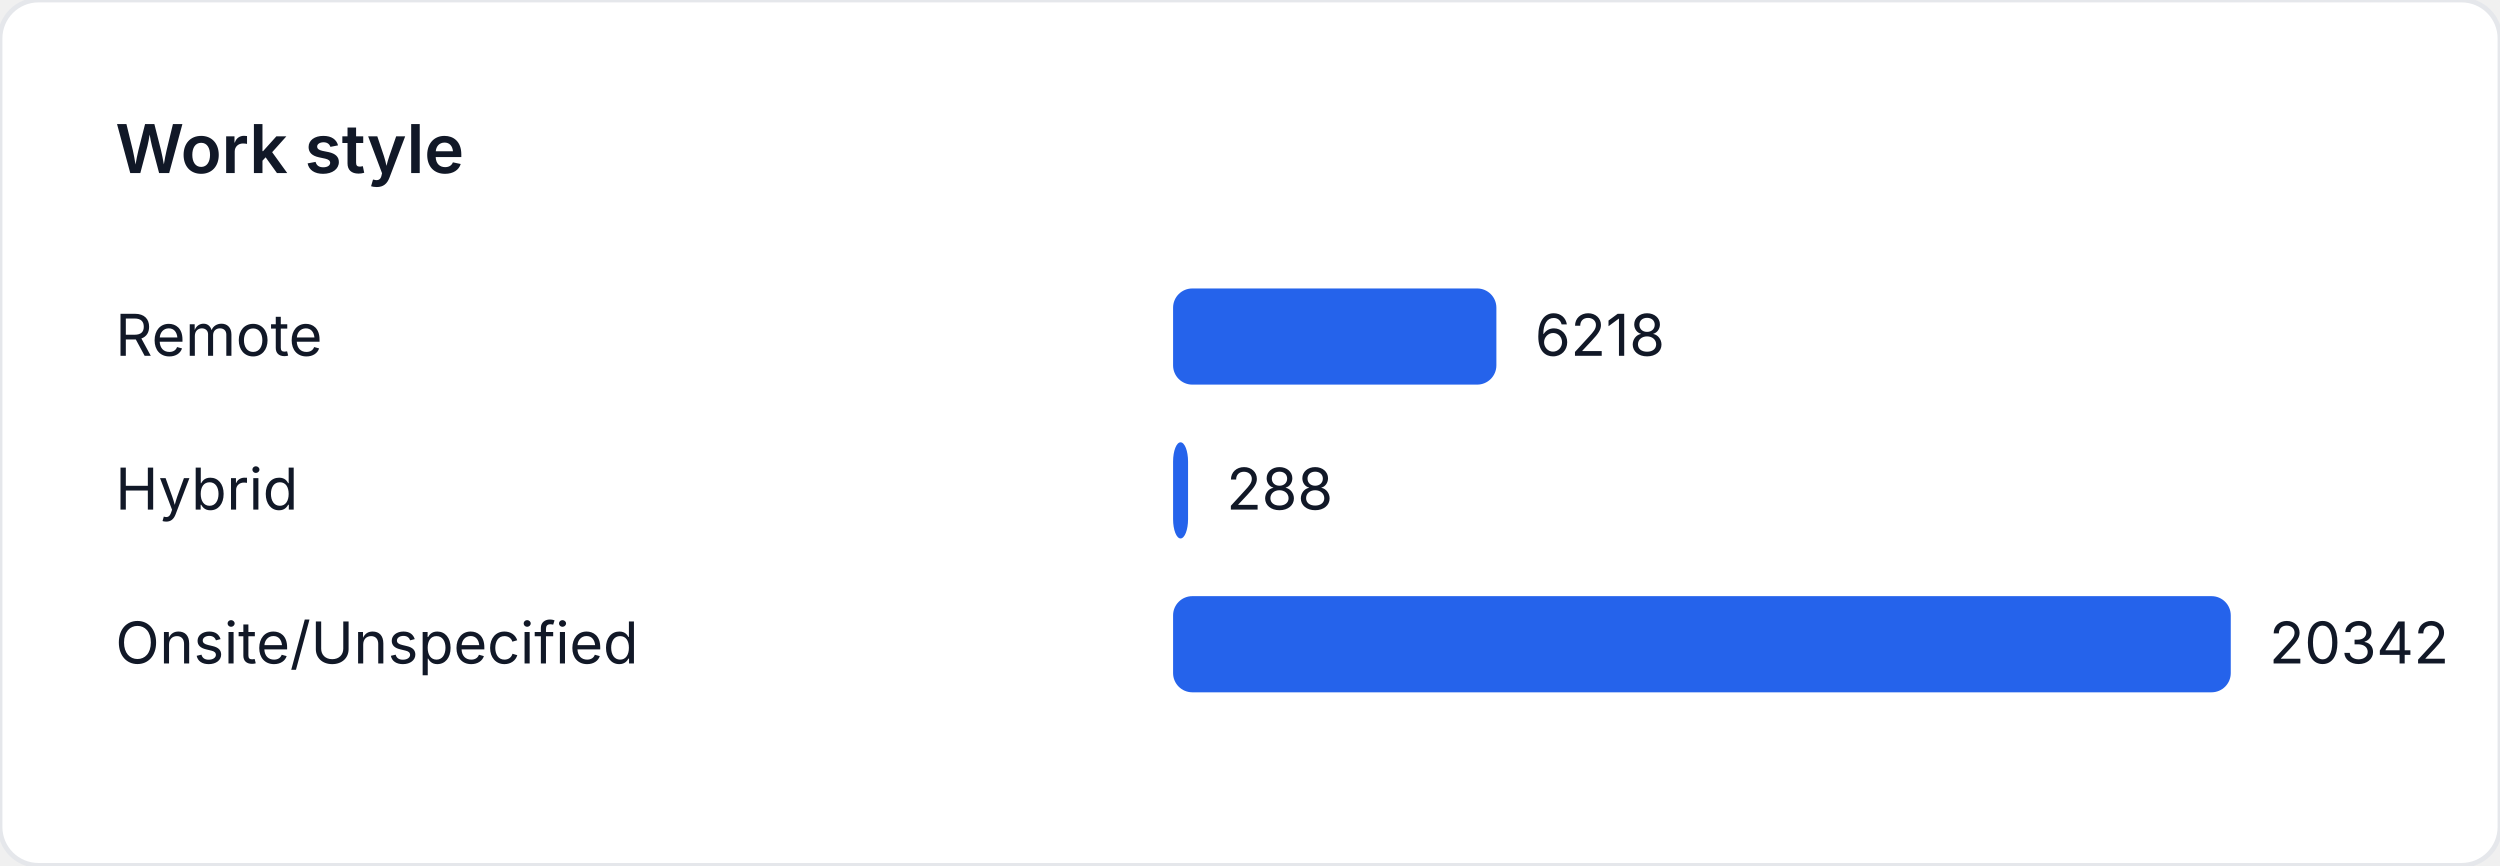
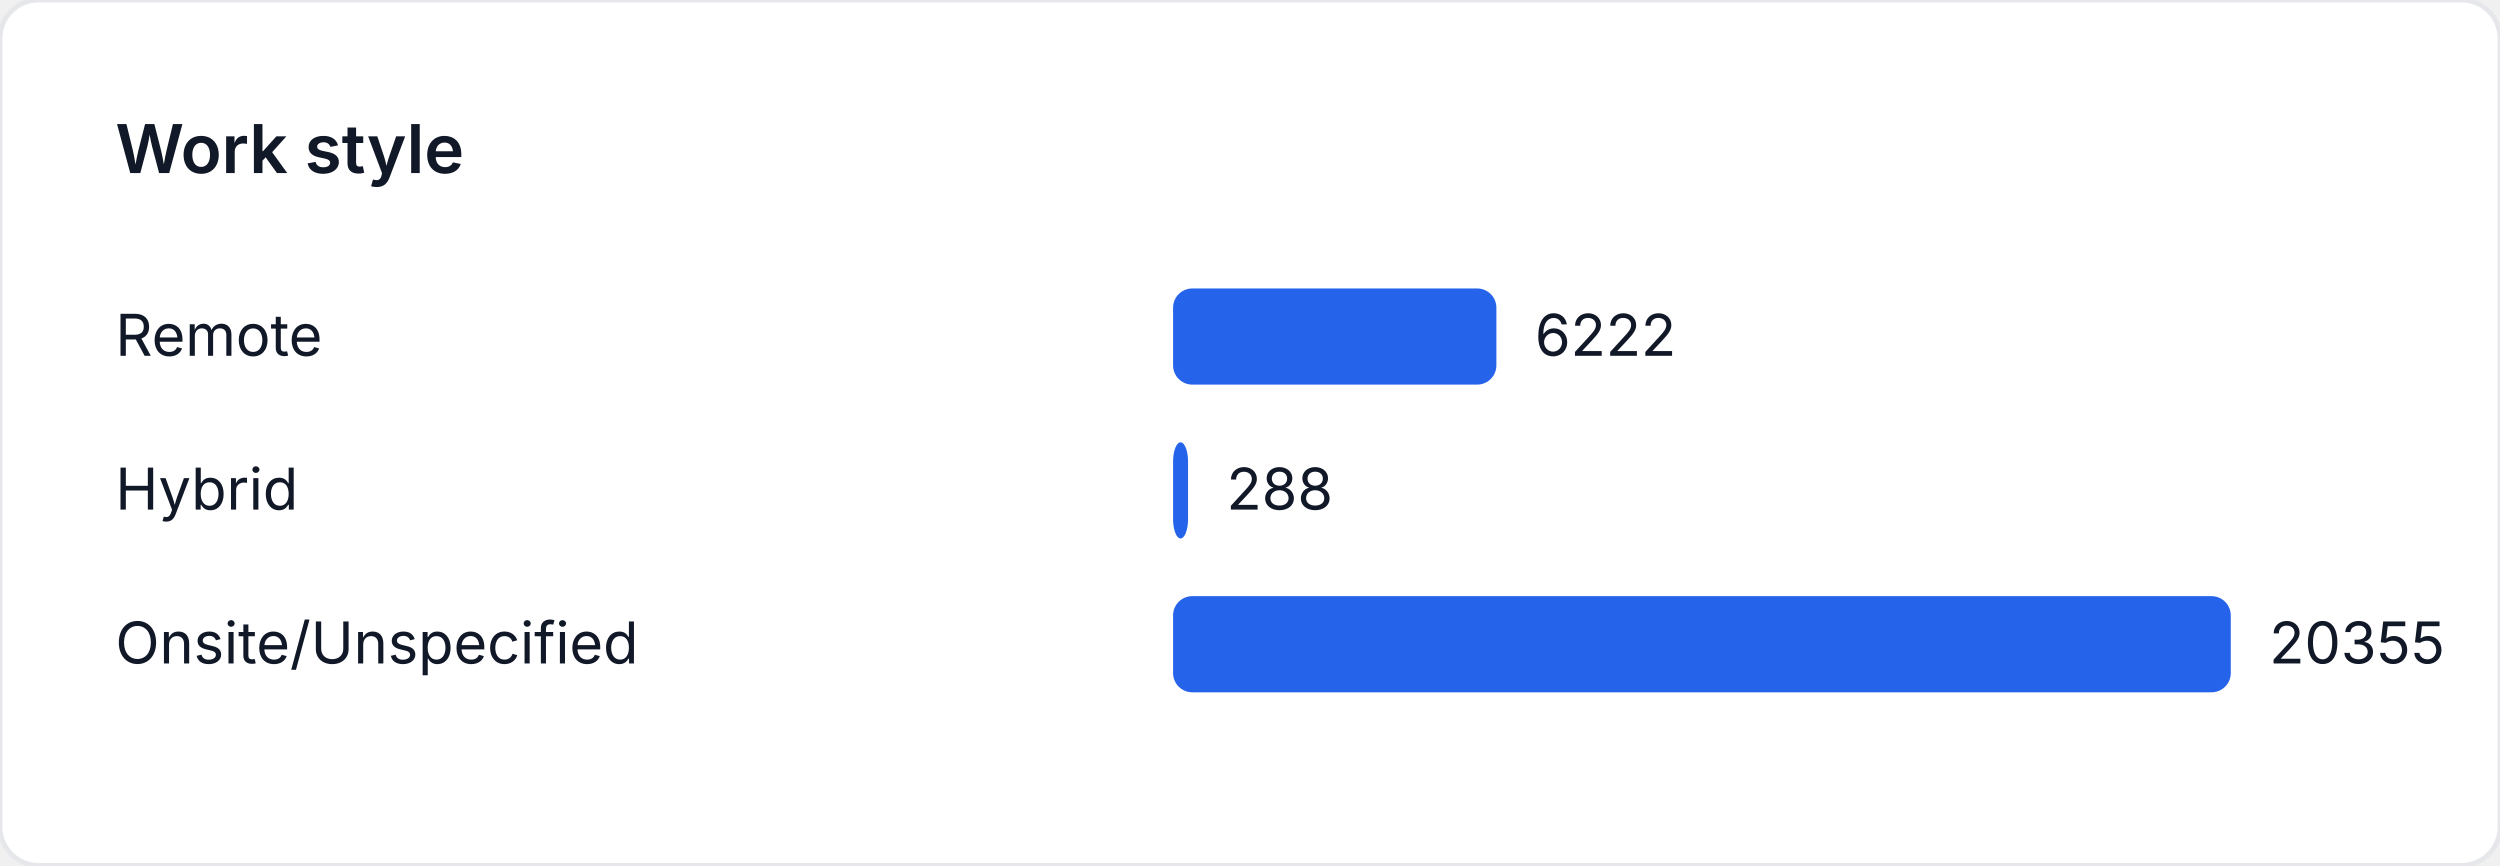
<svg xmlns="http://www.w3.org/2000/svg" width="520" height="180" viewBox="0 0 520 180" role="img" aria-label="Work style">
  <style>
    text { font-family: "Inter", "Segoe UI", sans-serif; font-size: 12px; fill: #111827; }
    .title { font-size: 14px; font-weight: 600; }
  </style>
  <rect width="520" height="180" fill="#ffffff" rx="8" ry="8" stroke="#e5e7eb" />
  <text class="title" x="24" y="36">Work style</text>
  <text x="24" y="74">Remote</text>
  <rect x="244" y="60" width="67.248" height="20" fill="#2563eb" rx="4" />
-   <text x="319.248" y="74">6218</text>
+   <text x="319.248" y="74">6222</text>
  <text x="24" y="106">Hybrid</text>
-   <rect x="244" y="92" width="3.115" height="20" fill="#2563eb" rx="4" />
-   <text x="255.115" y="106">288</text>
+   <rect x="244" y="92" width="3.113" height="20" fill="#2563eb" rx="4" />
+   <text x="255.113" y="106">288</text>
  <text x="24" y="138">Onsite/Unspecified</text>
  <rect x="244" y="124" width="220" height="20" fill="#2563eb" rx="4" />
-   <text x="472" y="138">20342</text>
+   <text x="472" y="138">20355</text>
</svg>
